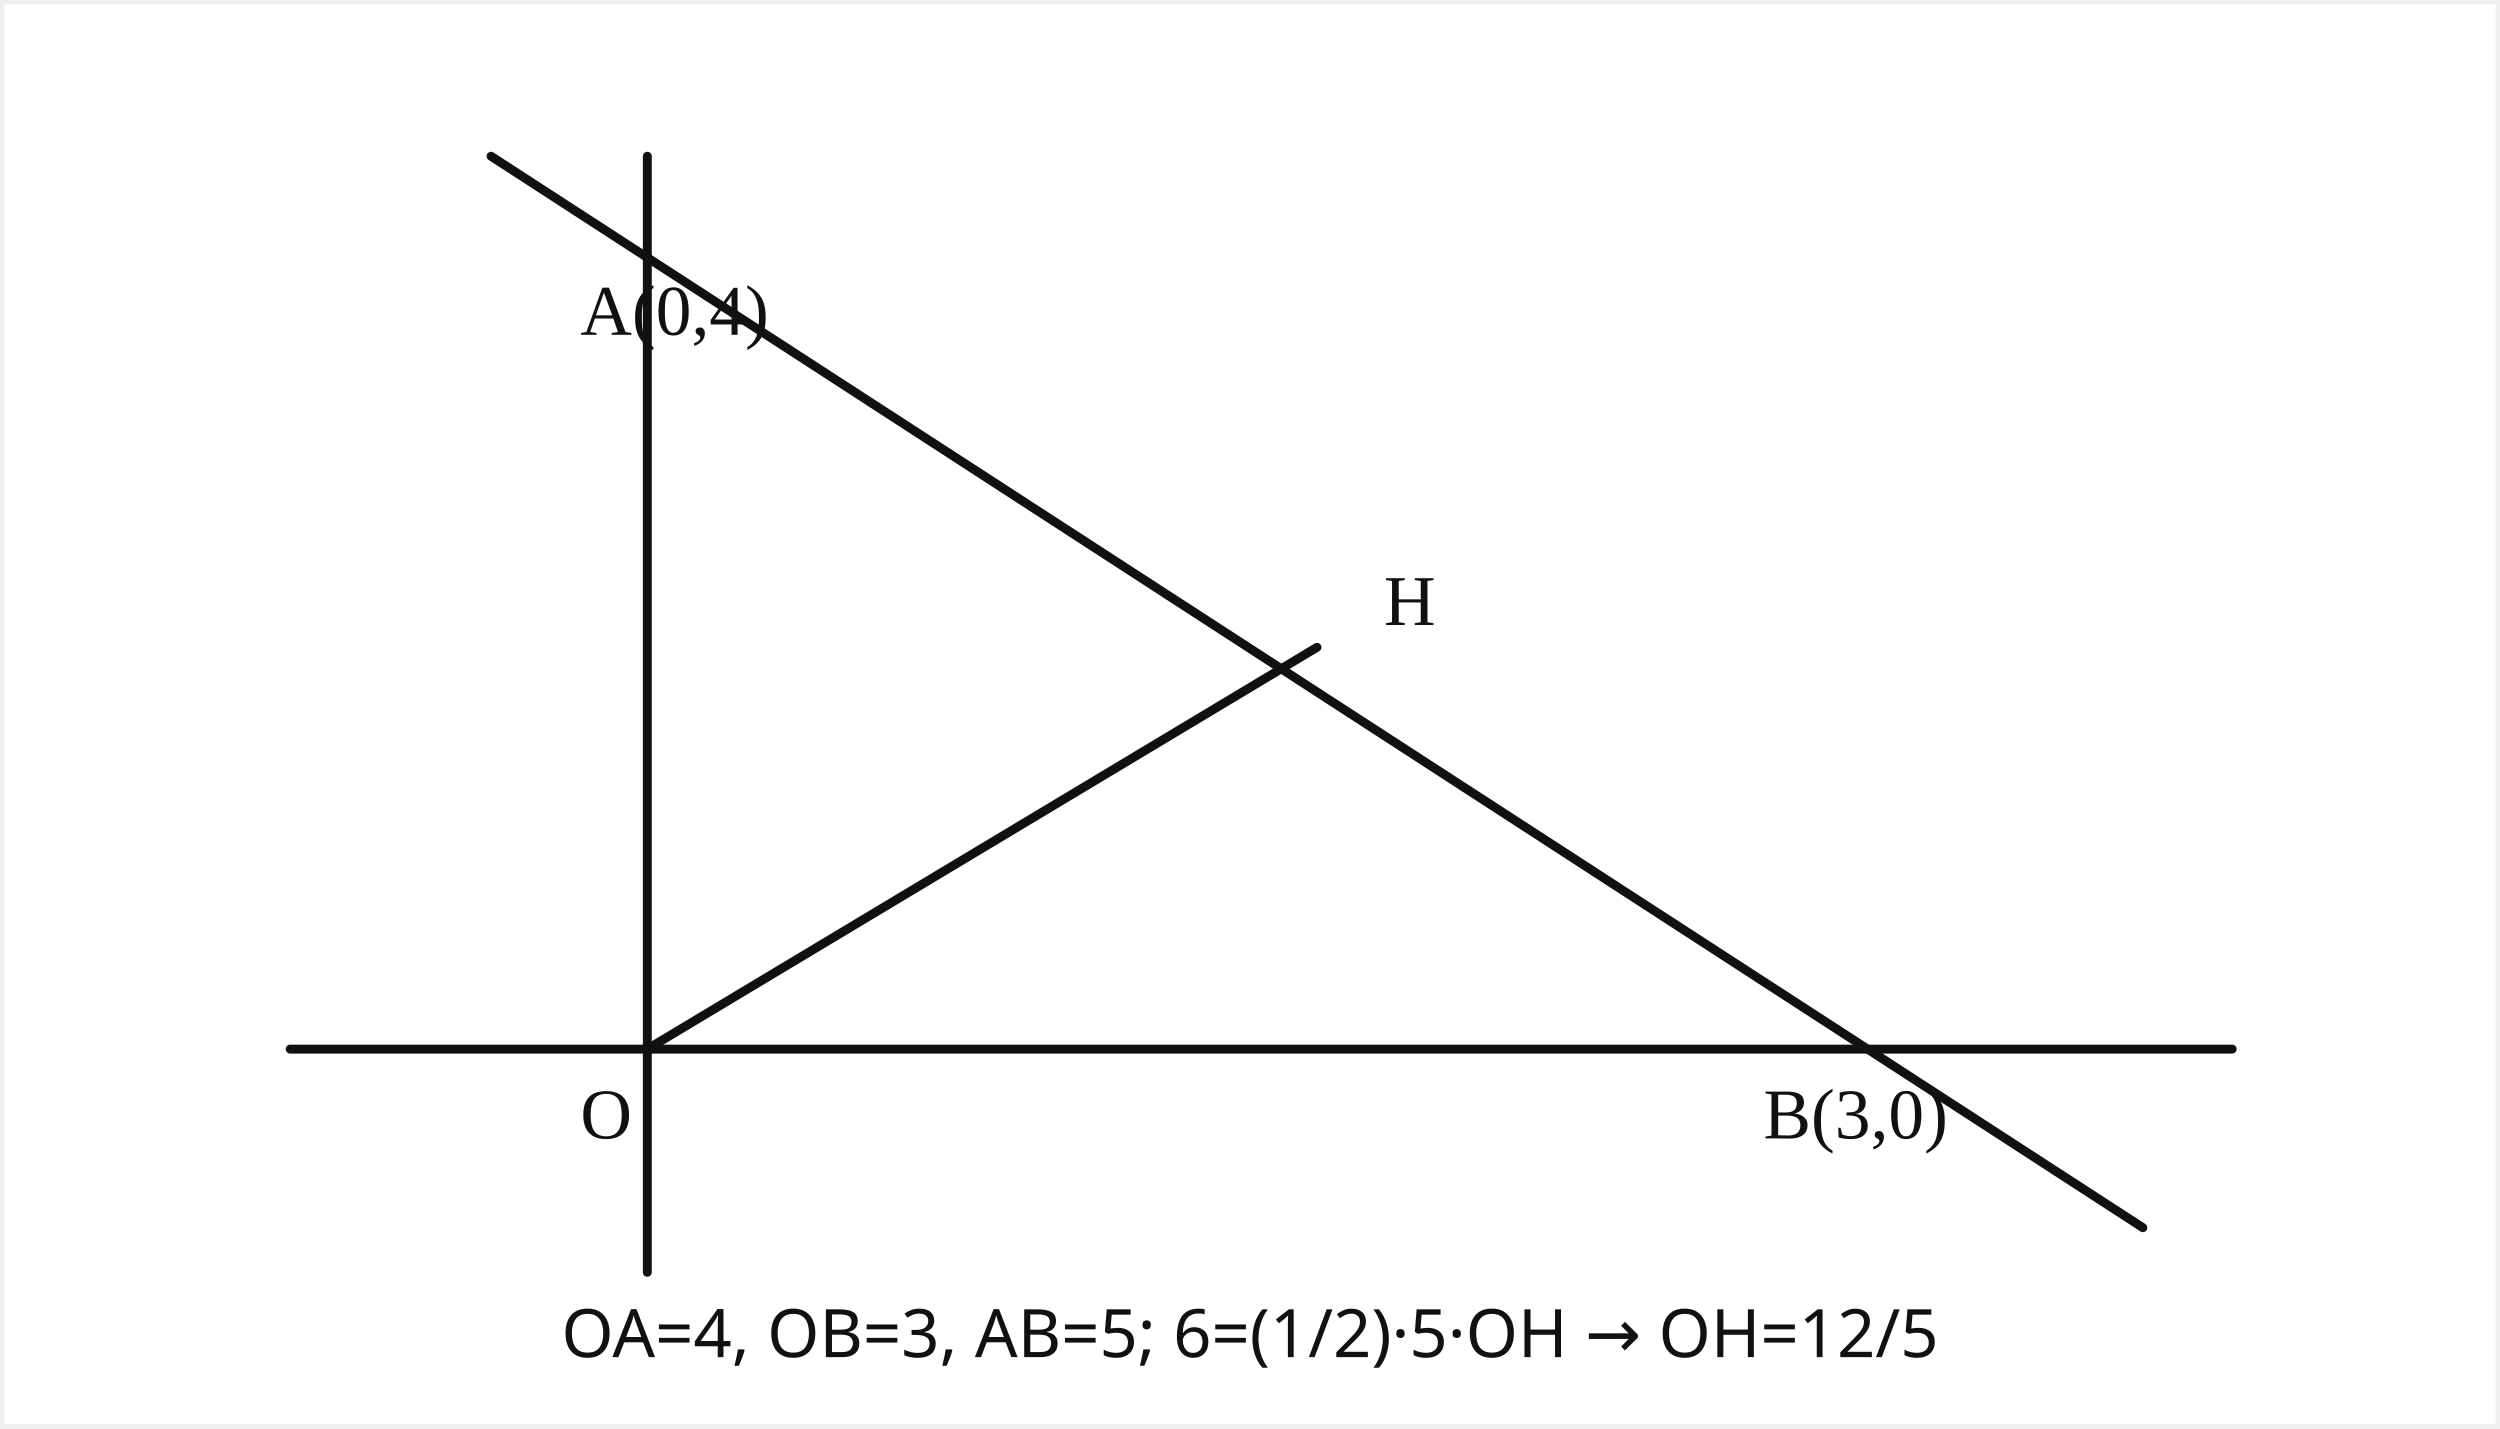
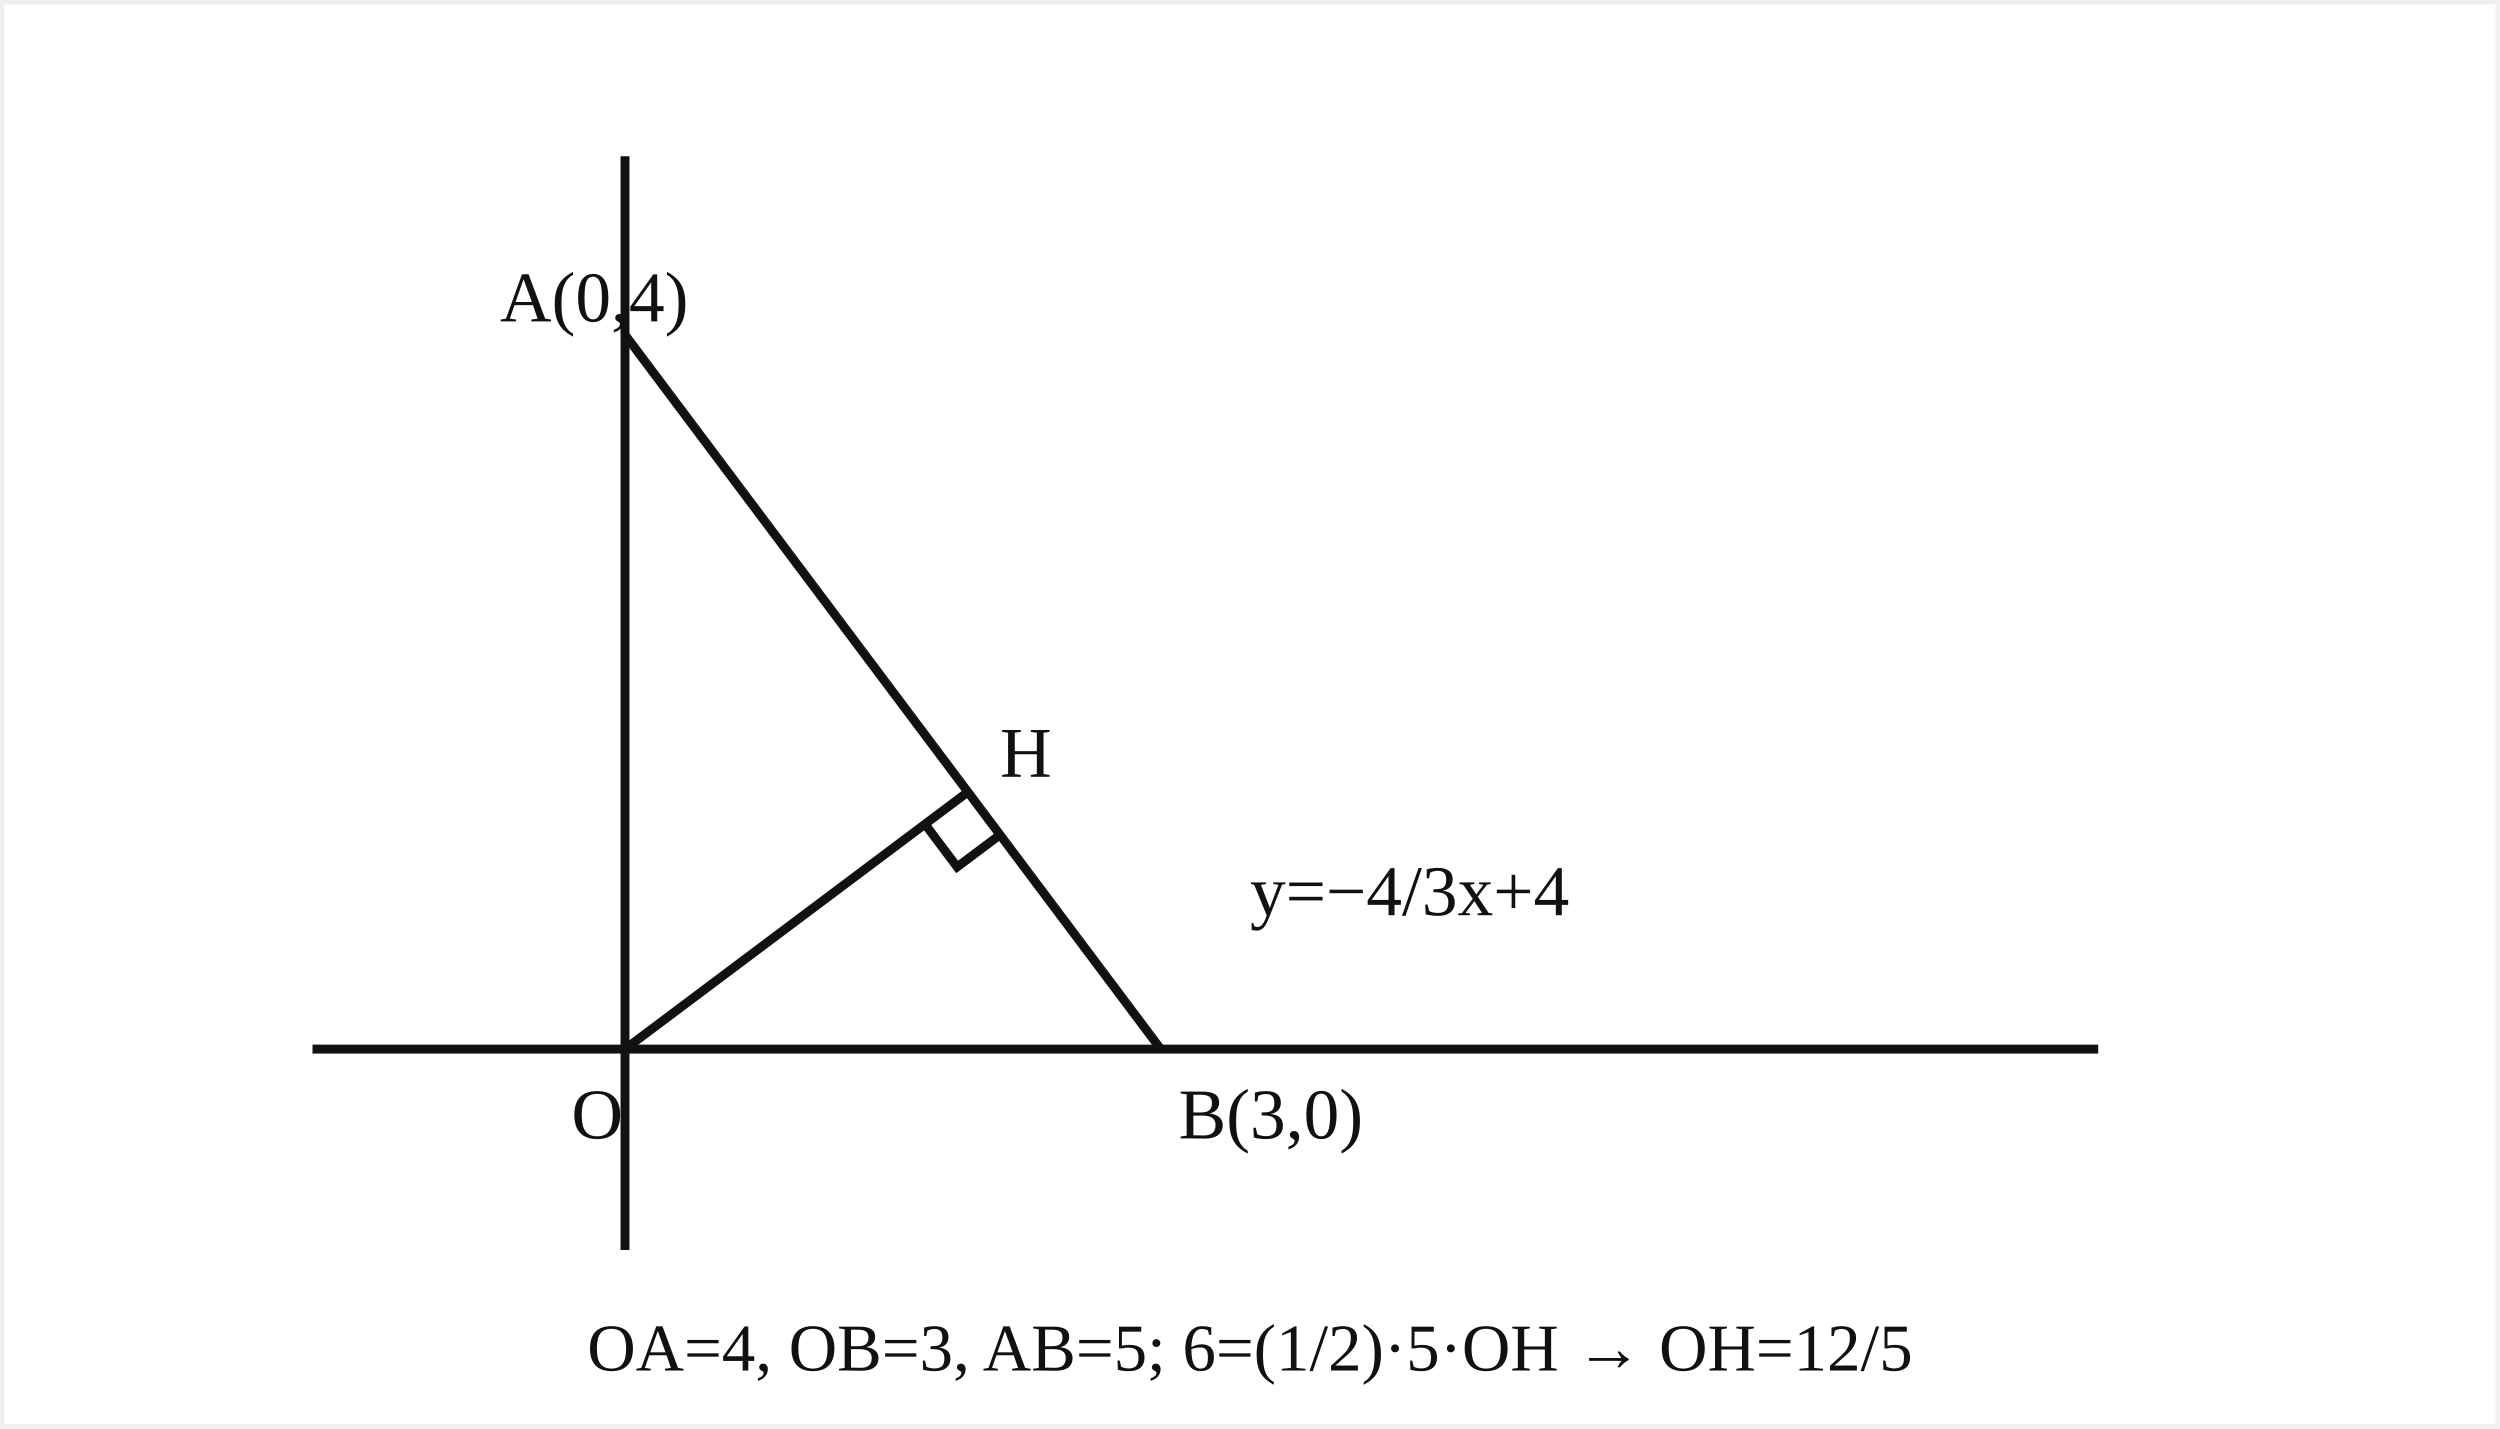
<svg xmlns="http://www.w3.org/2000/svg" viewBox="0 0 560 320" role="img" aria-label="solution diagram">
  <rect x="1" y="1" width="558" height="318" fill="white" />
-   <g stroke="#111" fill="none" stroke-width="2" stroke-linecap="round" stroke-linejoin="round">
-     <line x1="65" y1="235" x2="500" y2="235" />
-     <line x1="145" y1="285" x2="145" y2="35" />
-     <line x1="110" y1="35" x2="480" y2="275" />
-     <line x1="145" y1="235" x2="295" y2="145" />
+   <g stroke="#111" fill="none" stroke-width="2">
+     <line x1="70" y1="235" x2="470" y2="235" />
+     <line x1="140" y1="280" x2="140" y2="35" />
+     <line x1="140" y1="75" x2="260" y2="235" />
+     <line x1="140" y1="235" x2="216.8" y2="177.4" />
+     <polyline points="207.2,184.6 214.4,194.2 224,187" />
    <g fill="#111" stroke="none" font-size="16">
-       <text x="130" y="255">O</text>
-       <text x="130" y="75">A(0,4)</text>
-       <text x="395" y="255">B(3,0)</text>
-       <text x="310" y="140">H</text>
+       <text x="128" y="255">O</text>
+       <text x="112" y="72">A(0,4)</text>
+       <text x="264" y="255">B(3,0)</text>
+       <text x="224" y="174">H</text>
+       <text x="280" y="205">y=−4/3x+4</text>
    </g>
  </g>
-   <text x="280" y="304" fill="#111" font-size="15" font-family="sans-serif" text-anchor="middle">OA=4, OB=3, AB=5; 6=(1/2)·5·OH → OH=12/5</text>
+   <text x="280" y="307" fill="#111" font-size="15" text-anchor="middle">OA=4, OB=3, AB=5; 6=(1/2)·5·OH → OH=12/5</text>
</svg>
